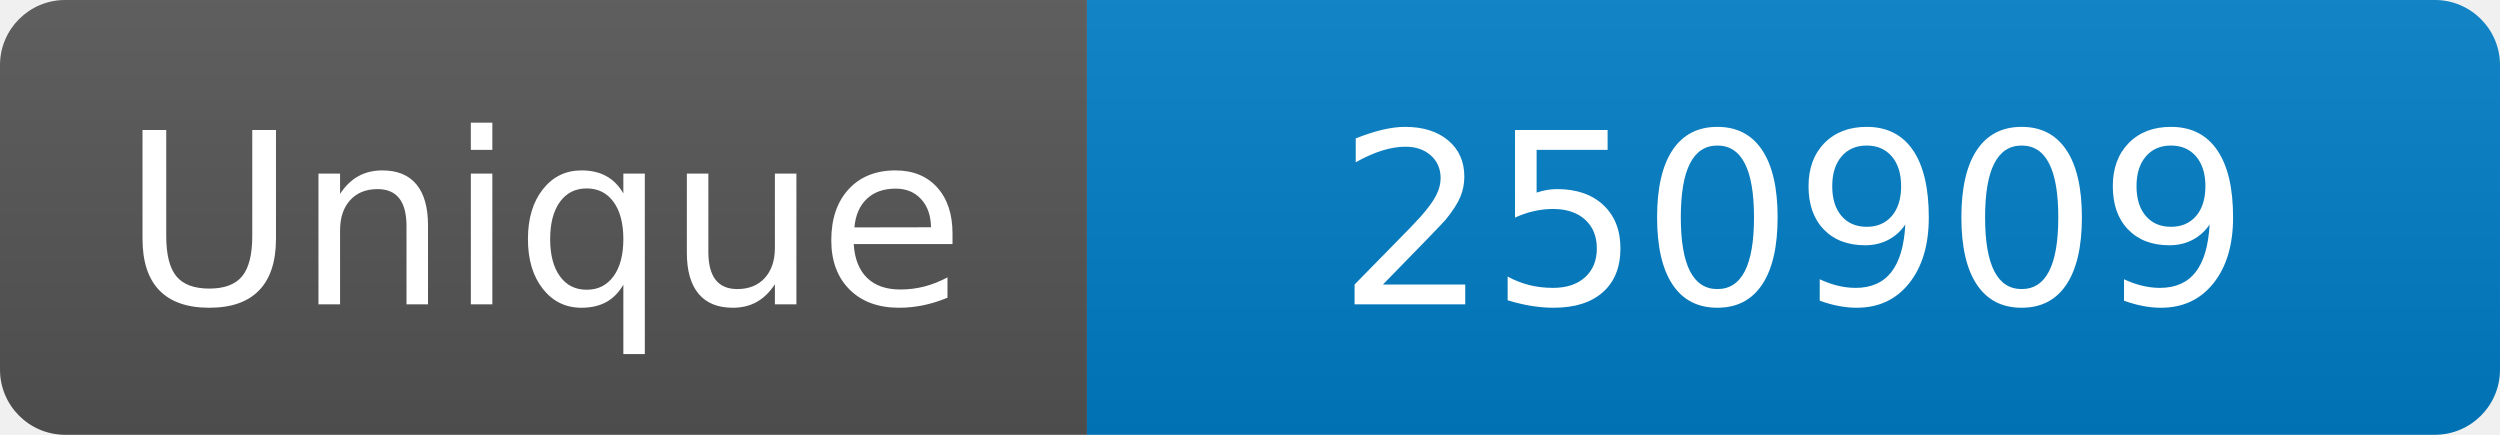
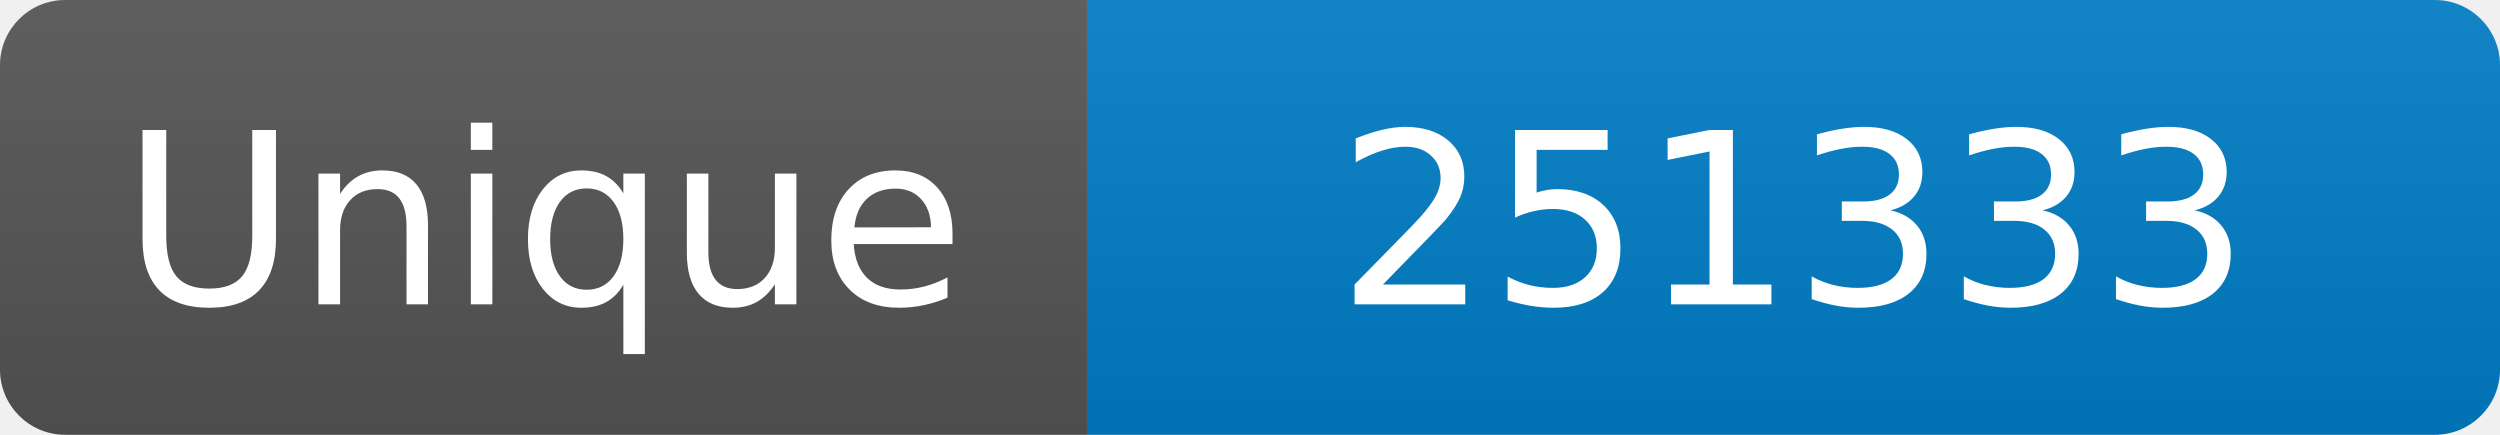
<svg xmlns="http://www.w3.org/2000/svg" width="115" height="20" role="img" aria-label="Maintained?: yes">
  <linearGradient id="s" x2="0" y2="100%">
    <stop offset="0" stop-color="#bbb" stop-opacity=".1" />
    <stop offset="1" stop-opacity=".1" />
  </linearGradient>
  <clipPath id="r">
    <rect width="115" height="20" rx="3" fill="#fff" />
  </clipPath>
  <g clip-path="url(#r)">
    <rect width="50" height="20" fill="#555" />
    <rect x="50" width="160" height="20" fill="#007ec6" />
    <rect width="115" height="20" fill="url(#s)" />
  </g>
  <g fill="#fff" text-anchor="middle" font-family="Verdana,Geneva,DejaVu Sans,sans-serif" font-size="110">
    <text x="250" y="140" transform="scale(.1)" fill="#fff">Unique</text>
-     <text x="825" y="140" transform="scale(.1)" fill="#fff">250909</text>
+     <text x="825" y="140" transform="scale(.1)" fill="#fff">251333</text>
  </g>
</svg>
